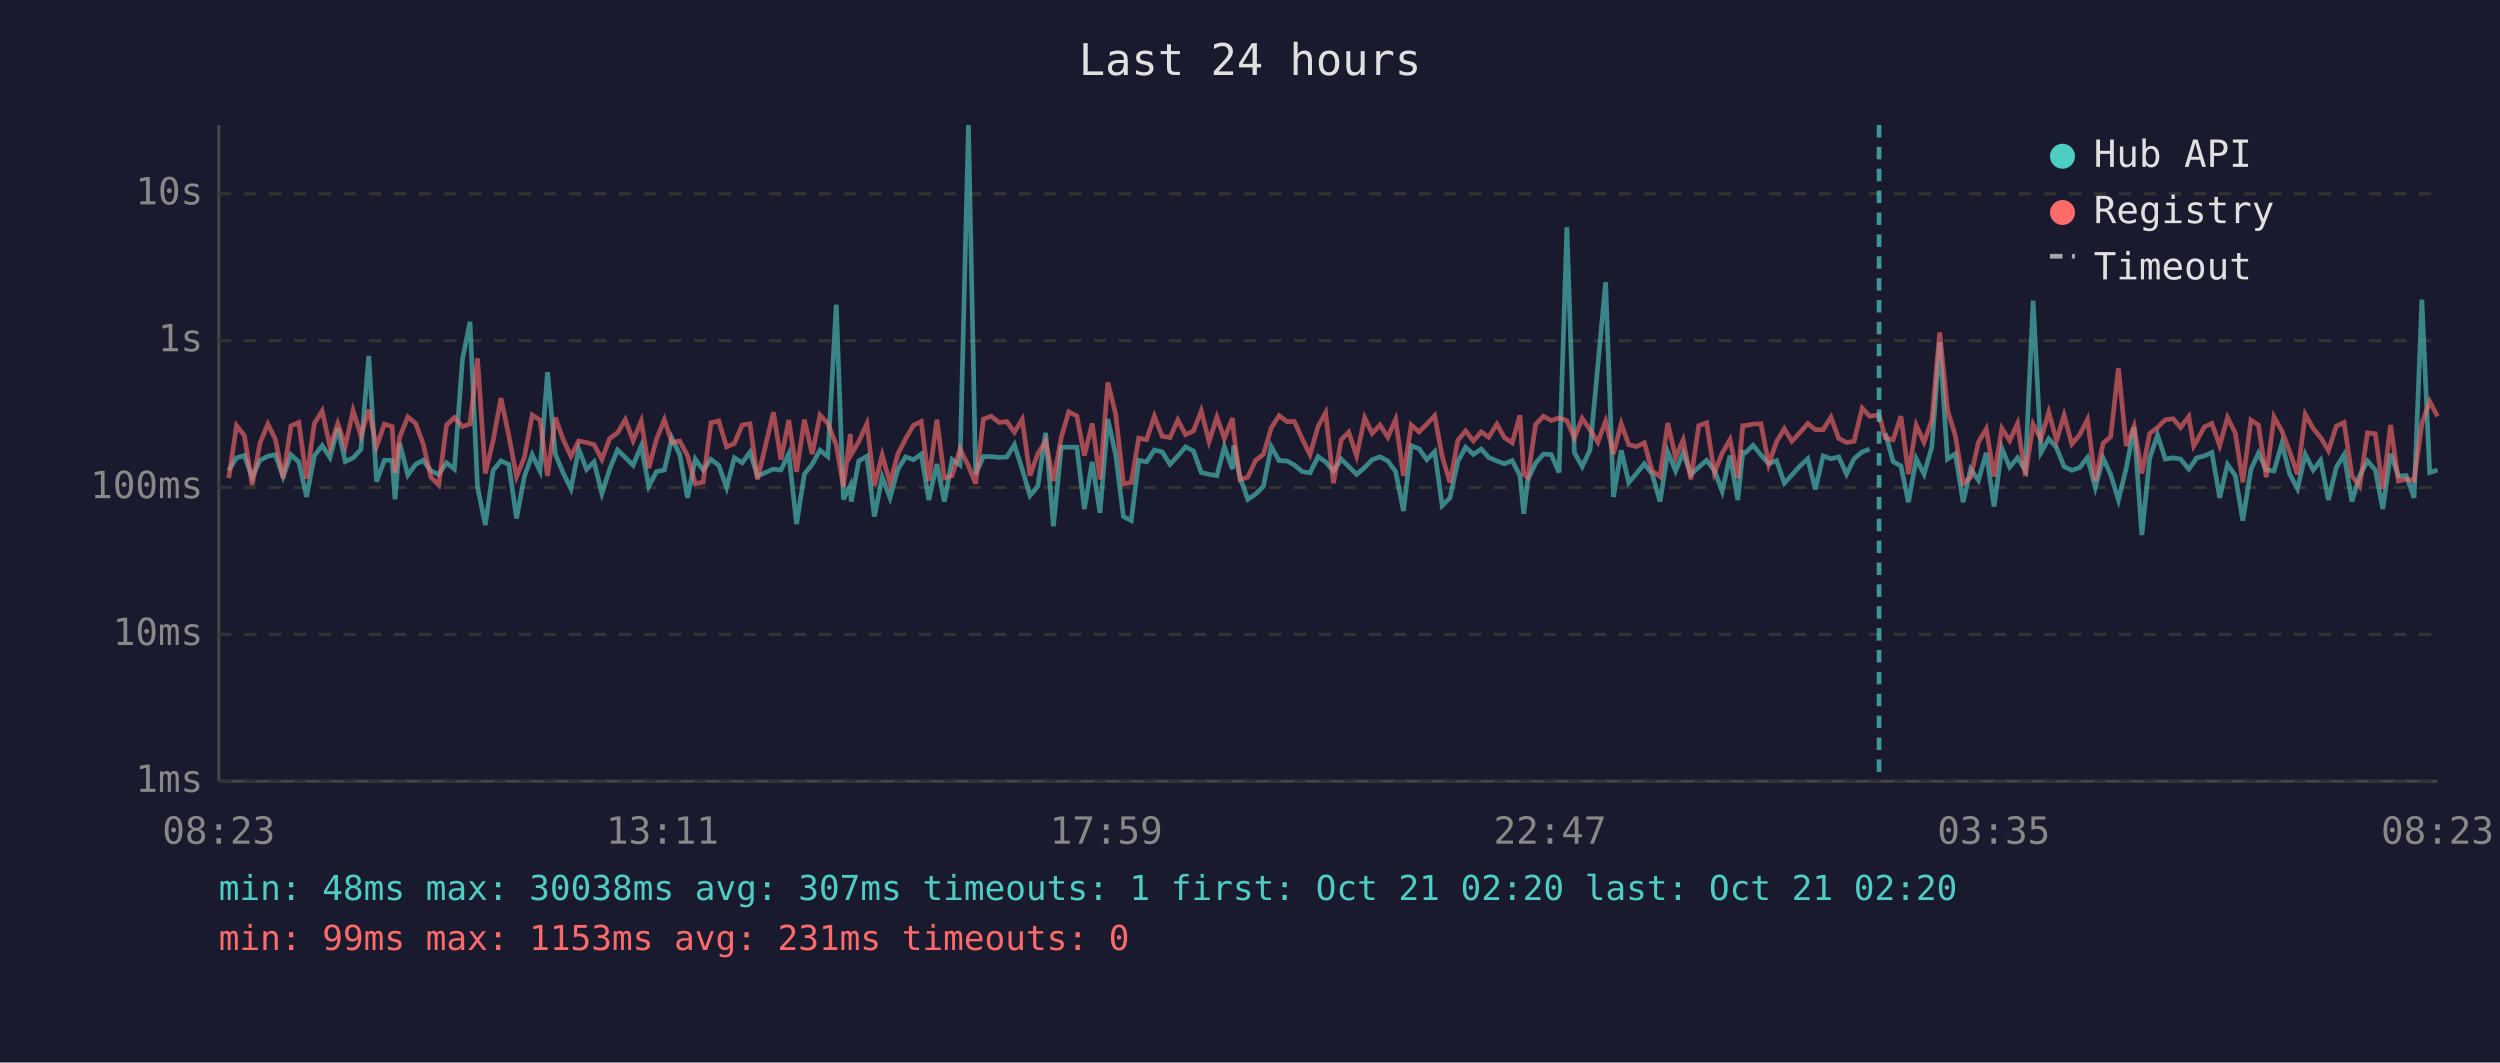
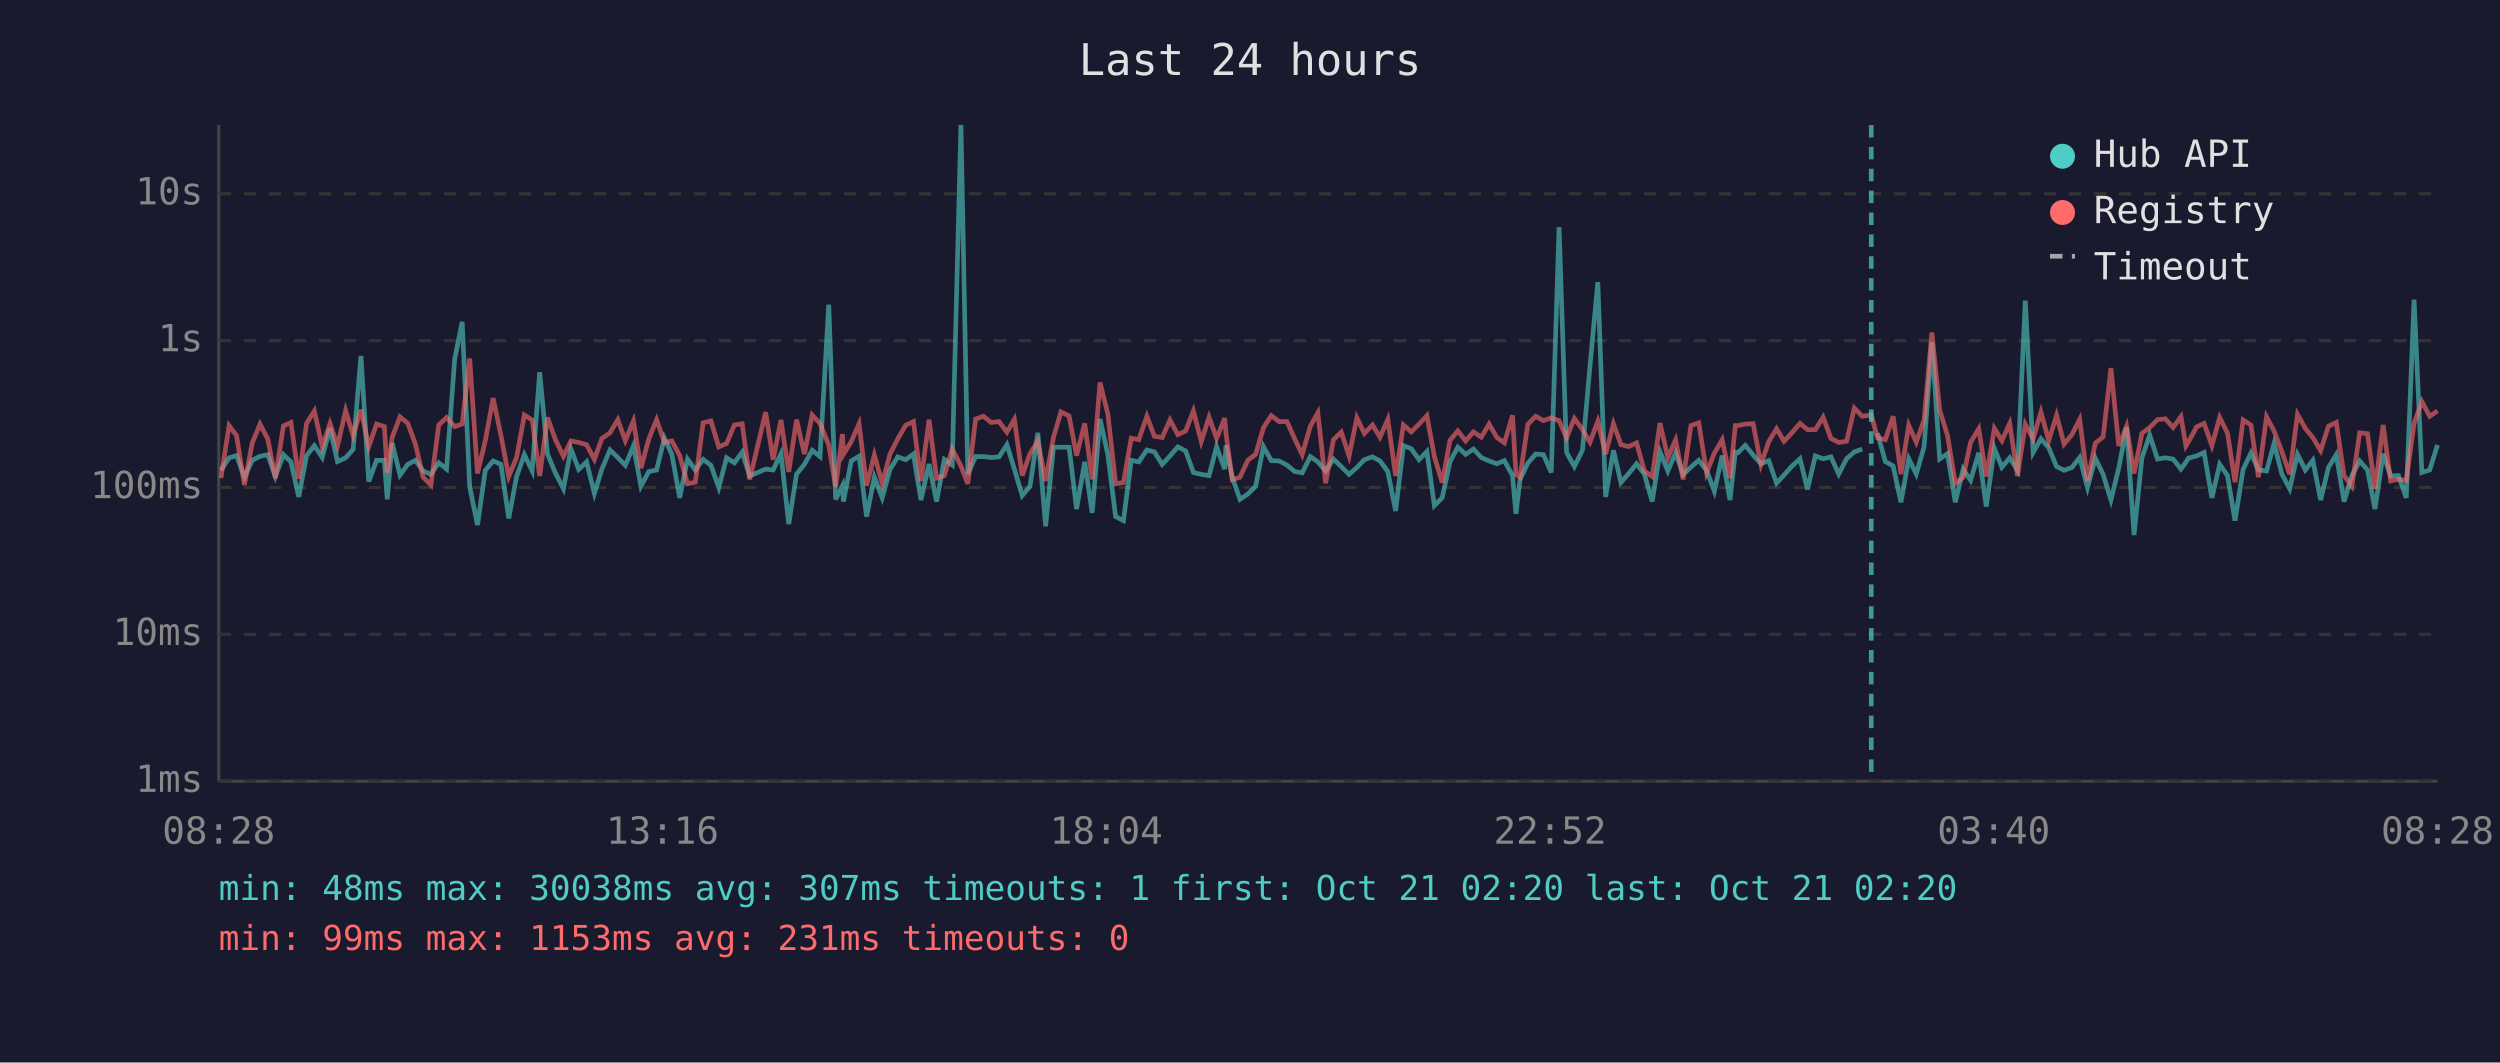
<svg xmlns="http://www.w3.org/2000/svg" viewBox="0 0 800 340" font-family="monospace" font-size="12">
  <rect width="800" height="340" fill="#1a1a2e" />
  <text x="400" y="24" fill="#e0e0e0" font-size="14" text-anchor="middle">Last 24 hours</text>
  <line x1="70" y1="40" x2="70" y2="250" stroke="#444" stroke-width="1" />
  <line x1="70" y1="250" x2="780" y2="250" stroke="#444" stroke-width="1" />
  <line x1="70" y1="250" x2="780" y2="250" stroke="#333" stroke-width="1" stroke-dasharray="4" />
  <text x="65" y="250" fill="#888" text-anchor="end" dominant-baseline="middle">1ms</text>
  <line x1="70" y1="203" x2="780" y2="203" stroke="#333" stroke-width="1" stroke-dasharray="4" />
  <text x="65" y="203" fill="#888" text-anchor="end" dominant-baseline="middle">10ms</text>
  <line x1="70" y1="156" x2="780" y2="156" stroke="#333" stroke-width="1" stroke-dasharray="4" />
  <text x="65" y="156" fill="#888" text-anchor="end" dominant-baseline="middle">100ms</text>
  <line x1="70" y1="109" x2="780" y2="109" stroke="#333" stroke-width="1" stroke-dasharray="4" />
  <text x="65" y="109" fill="#888" text-anchor="end" dominant-baseline="middle">1s</text>
  <line x1="70" y1="62" x2="780" y2="62" stroke="#333" stroke-width="1" stroke-dasharray="4" />
  <text x="65" y="62" fill="#888" text-anchor="end" dominant-baseline="middle">10s</text>
-   <text x="70" y="270" fill="#888" text-anchor="middle">08:23</text>
-   <text x="212" y="270" fill="#888" text-anchor="middle">13:11</text>
-   <text x="354" y="270" fill="#888" text-anchor="middle">17:59</text>
-   <text x="496" y="270" fill="#888" text-anchor="middle">22:47</text>
-   <text x="638" y="270" fill="#888" text-anchor="middle">03:35</text>
-   <text x="780" y="270" fill="#888" text-anchor="middle">08:23</text>
-   <polyline points="73.2,150.5 75.7,146.5 78.2,145.8 80.7,152.7 83.2,147.3 85.7,146.0 88.1,145.5 90.6,152.5 93.1,145.5 95.6,147.8 98.1,159.0 100.6,145.8 103.1,142.6 105.6,146.4 108.1,137.0 110.5,147.7 113.0,146.5 115.5,143.8 118.0,113.9 120.5,154.1 123.0,147.3 125.5,147.3 126.4,159.8 127.9,141.8 130.5,152.0 133.0,148.6 135.4,147.3 137.9,150.7 140.4,151.8 142.9,148.1 145.4,150.1 148.0,114.9 150.4,103.0 152.8,155.8 155.3,168.0 157.8,150.5 160.3,147.5 162.8,148.6 165.3,165.9 167.8,152.5 170.3,145.5 172.8,150.7 175.2,119.1 177.7,145.3 180.2,151.3 182.7,156.4 185.2,143.7 187.7,150.2 190.1,147.8 192.6,157.9 195.1,150.1 197.6,144.0 200.1,146.4 202.6,148.9 205.2,142.7 207.6,155.6 210.1,150.9 212.6,150.4 215.0,140.2 217.5,145.4 220.0,159.3 222.5,146.9 225.0,150.4 227.5,147.0 230.0,148.9 232.5,156.0 235.0,146.5 237.5,148.1 240.0,144.7 242.4,152.3 247.5,150.1 249.9,150.4 252.4,145.2 254.9,167.7 257.4,151.7 259.9,148.6 262.4,144.1 264.9,146.1 267.6,97.5 269.9,159.8 272.1,155.4 272.4,160.5 274.8,147.5 277.4,146.0 279.8,165.3 282.3,152.7 284.8,159.3 287.3,150.2 289.8,146.2 292.3,147.1 294.8,145.3 297.2,160.0 299.8,148.5 302.2,160.5 304.7,147.0 307.2,148.8 309.9,40.0 312.2,151.7 314.7,146.1 317.2,146.1 319.7,146.4 322.2,146.2 324.6,142.3 327.1,150.1 329.6,158.6 332.1,155.6 334.6,138.5 337.1,168.4 339.6,143.1 342.0,143.1 344.6,143.1 347.0,162.9 349.5,147.8 352.0,164.1 354.5,134.1 357.0,145.4 359.5,165.3 362.0,166.6 364.4,147.3 366.9,147.8 369.4,144.0 371.9,144.6 374.4,148.6 376.9,145.9 379.4,143.0 381.9,144.3 384.4,151.2 386.9,151.8 389.4,152.2 391.8,143.0 394.4,150.1 394.8,142.5 396.8,152.7 399.3,159.8 401.8,158.1 404.3,155.6 406.8,142.9 409.3,147.4 411.8,147.5 414.2,148.8 416.7,150.9 419.2,151.3 421.8,146.1 424.2,147.8 426.7,150.7 429.2,146.9 431.6,149.3 434.1,151.8 436.7,149.6 439.1,147.1 441.6,146.2 444.1,147.5 446.6,150.9 449.1,163.5 451.6,142.6 454.1,143.6 456.6,147.1 459.1,144.5 461.5,161.8 464.0,159.3 466.5,147.7 469.0,143.1 471.5,145.4 474.0,143.7 476.4,146.4 479.0,147.5 481.4,148.4 483.9,147.4 486.4,152.2 487.6,164.4 488.9,153.5 491.4,148.2 493.9,145.3 496.4,145.5 498.9,151.2 501.4,72.7 503.8,144.8 506.3,149.3 508.8,144.0 511.3,117.1 513.8,90.3 516.3,159.0 518.8,144.1 521.2,154.4 523.7,151.5 526.2,148.4 528.7,151.7 531.2,160.5 533.7,144.6 536.2,150.7 538.6,144.9 541.1,151.8 543.6,149.5 546.1,147.3 548.6,150.5 551.1,157.2 553.6,145.8 556.1,160.0 557.7,144.7 558.5,144.9 561.0,142.5 563.5,145.6 566.0,148.4 568.5,147.4 571.0,154.6 573.4,152.0 575.9,149.2 578.5,146.8 580.9,156.6 583.4,145.9 585.9,146.8 588.4,146.2 590.9,151.7 593.3,146.8 595.9,144.6 598.3,143.7" fill="none" stroke="#4ecdc4" stroke-width="1.5" opacity="0.6" />
-   <polyline points="603.3,138.6 605.8,147.7 608.3,149.1 610.7,160.7 613.2,146.8 615.7,151.7 618.2,143.0 620.7,109.5 623.2,146.9 625.7,145.2 628.2,160.7 630.6,150.1 633.1,153.7 635.6,144.9 638.1,162.1 640.6,143.5 643.1,149.5 645.6,146.5 648.1,150.5 650.6,96.2 653.1,144.8 655.6,140.4 658.1,143.3 660.5,149.3 663.0,150.5 665.5,149.6 668.0,146.4 670.5,156.0 673.0,146.6 675.4,151.8 677.9,160.0 680.4,149.8 682.9,136.7 685.4,171.2 687.9,146.6 690.4,139.2 692.9,146.9 695.4,146.5 697.8,146.9 700.4,150.1 702.0,147.9 702.8,146.6 705.4,145.9 707.8,144.8 710.3,159.3 712.8,148.6 715.3,152.2 717.7,166.6 720.3,150.2 722.7,145.0 725.2,150.4 727.7,150.7 730.2,141.9 732.7,151.7 735.2,156.4 737.7,145.4 740.2,150.4 742.6,147.3 745.1,160.0 747.6,149.6 750.1,145.5 752.6,160.5 755.1,152.2 757.6,147.5 760.1,150.4 762.5,162.9 765.0,145.2 767.5,152.3 770.0,152.2 772.5,159.3 775.0,95.9 777.5,151.2 780.0,150.4" fill="none" stroke="#4ecdc4" stroke-width="1.5" opacity="0.6" />
-   <polyline points="73.2,153.0 75.7,136.2 78.2,139.4 80.7,155.2 83.2,141.8 85.7,135.7 88.1,140.5 90.6,153.0 93.1,136.3 95.6,135.2 98.1,153.2 100.6,135.5 103.1,131.5 105.6,143.0 108.1,135.5 110.5,142.7 113.0,131.4 115.5,139.4 118.0,131.1 120.5,142.9 123.0,135.7 125.5,136.5 126.4,151.3 127.9,139.9 130.5,133.4 133.0,135.5 135.4,142.0 137.9,152.7 140.4,155.2 142.9,136.0 145.4,133.6 148.0,136.5 150.4,135.7 152.8,114.7 155.3,151.5 157.8,141.0 160.3,127.4 162.8,139.3 165.3,152.5 167.8,146.4 170.3,132.8 172.8,134.4 175.2,152.3 177.7,133.6 180.2,140.6 182.7,146.0 185.2,141.1 187.7,141.6 190.1,142.3 192.6,147.0 195.1,140.3 197.6,138.5 200.1,134.3 202.6,141.0 205.2,134.7 207.6,149.8 210.1,140.5 212.6,134.3 215.0,141.6 217.5,141.1 220.0,145.8 222.5,154.8 225.0,154.3 227.5,135.3 230.0,134.7 232.5,143.0 235.0,141.9 237.5,136.0 240.0,135.6 242.4,153.4 247.5,131.9 249.9,147.1 252.4,134.4 254.9,151.0 257.4,134.3 259.9,145.3 262.4,132.8 264.9,135.5 267.6,142.4 269.9,155.8 272.1,138.9 272.4,145.4 274.8,141.3 277.4,135.6 279.8,155.4 282.3,145.6 284.8,154.6 287.3,145.3 289.8,140.4 292.3,136.1 294.8,134.9 297.2,153.9 299.8,134.3 302.2,153.0 304.7,152.2 307.2,143.7 309.9,149.1 312.2,154.8 314.7,134.1 317.2,133.2 319.7,135.2 322.2,134.9 324.6,138.3 327.1,134.2 329.6,152.2 332.1,145.2 334.6,141.2 337.1,153.9 339.6,140.0 342.0,131.8 344.6,133.1 347.0,145.8 349.5,135.5 352.0,153.4 354.5,122.4 357.0,132.4 359.5,154.8 362.0,154.4 364.4,140.2 366.9,140.7 369.4,133.2 371.9,139.6 374.4,140.0 376.9,134.4 379.4,139.1 381.9,137.9 384.4,131.5 386.9,141.3 389.4,133.5 391.8,140.3 394.4,133.8 394.8,138.6 396.8,153.5 399.3,152.7 401.8,147.3 404.3,145.4 406.8,136.9 409.3,133.0 411.8,134.9 414.2,134.9 416.7,140.4 419.2,145.5 421.8,136.4 424.2,132.1 426.7,154.6 429.2,140.7 431.6,138.3 434.1,145.9 436.7,133.7 439.1,138.7 441.6,136.0 444.1,139.9 446.6,134.2 449.1,152.3 451.6,136.0 454.1,138.2 456.6,135.7 459.1,133.0 461.5,146.1 464.0,154.4 466.5,140.9 469.0,137.9 471.5,141.1 474.0,138.2 476.4,139.9 479.0,135.7 481.4,140.0 483.9,141.7 486.4,132.9 487.6,151.8 488.9,152.7 491.4,135.8 493.9,133.2 496.4,134.6 498.9,133.7 501.4,134.6 503.8,140.1 506.3,133.9 508.8,137.5 511.3,141.5 513.8,134.8 516.3,145.3 518.8,135.6 521.2,142.3 523.7,142.9 526.2,141.7 528.7,150.7 531.2,152.5 533.7,135.4 536.2,146.4 538.6,140.8 541.1,153.4 543.6,136.2 546.1,135.3 548.6,151.3 551.1,145.0 553.6,140.7 556.1,153.0 557.7,136.2 558.5,136.2 561.0,135.7 563.5,135.6 566.0,148.6 568.5,141.3 571.0,137.2 573.4,141.2 575.9,138.5 578.5,135.5 580.9,137.5 583.4,137.5 585.9,133.5 588.4,140.3 590.9,141.6 593.3,141.2 595.9,130.6 598.3,133.2 601.3,132.8 603.3,140.1 605.8,140.7 608.3,133.2 610.7,151.7 613.2,136.1 615.7,141.5 618.2,134.4 620.7,106.4 623.2,131.2 625.7,139.4 628.2,154.6 630.6,152.8 633.1,141.5 635.6,137.2 638.1,152.5 640.6,137.1 643.1,141.0 645.6,135.5 648.1,152.3 650.6,135.8 653.1,140.5 655.6,131.9 658.1,141.0 660.5,132.9 663.0,142.1 665.5,139.1 668.0,134.2 670.5,153.9 673.0,141.8 675.4,139.8 677.9,117.8 680.4,142.7 682.9,136.4 685.4,151.5 687.9,138.7 690.4,136.8 692.9,134.3 695.4,134.0 697.8,136.8 700.4,133.3 702.0,142.7 702.8,141.4 705.4,136.6 707.8,135.5 710.3,142.6 712.8,133.6 715.3,138.6 717.7,154.3 720.3,134.4 722.7,136.0 725.2,152.7 727.7,133.4 730.2,137.9 732.7,144.5 735.2,151.8 737.7,132.6 740.2,137.1 742.6,140.0 745.1,144.2 747.6,136.4 750.1,135.2 752.6,152.2 755.1,155.6 757.6,138.5 760.1,138.8 762.5,156.4 765.0,136.0 767.5,153.9 770.0,153.4 772.5,153.7 775.0,135.5 777.5,128.5 780.0,133.2" fill="none" stroke="#ff6b6b" stroke-width="1.5" opacity="0.6" />
-   <line x1="601.3" y1="40" x2="601.3" y2="250" stroke="#4ecdc4" stroke-width="1.5" stroke-dasharray="4,3" opacity="0.7" />
+   <text x="70" y="270" fill="#888" text-anchor="middle">08:28</text>
+   <text x="212" y="270" fill="#888" text-anchor="middle">13:16</text>
+   <text x="354" y="270" fill="#888" text-anchor="middle">18:04</text>
+   <text x="496" y="270" fill="#888" text-anchor="middle">22:52</text>
+   <text x="638" y="270" fill="#888" text-anchor="middle">03:40</text>
+   <text x="780" y="270" fill="#888" text-anchor="middle">08:28</text>
+   <polyline points="70.7,150.5 73.3,146.5 75.7,145.8 78.2,152.7 80.7,147.3 83.2,146.0 85.7,145.5 88.1,152.5 90.7,145.5 93.1,147.8 95.6,159.0 98.1,145.8 100.6,142.6 103.1,146.4 105.6,137.0 108.0,147.7 110.6,146.5 113.0,143.8 115.5,113.9 118.0,154.1 120.5,147.3 123.0,147.3 123.9,159.8 125.5,141.8 128.0,152.0 130.5,148.6 132.9,147.3 135.4,150.7 137.9,151.8 140.4,148.1 142.9,150.1 145.5,114.9 147.9,103.0 150.3,155.8 152.8,168.0 155.3,150.5 157.8,147.5 160.3,148.6 162.8,165.9 165.3,152.5 167.8,145.5 170.3,150.7 172.7,119.1 175.2,145.3 177.7,151.3 180.3,156.4 182.7,143.7 185.2,150.2 187.7,147.8 190.2,157.9 192.6,150.1 195.2,144.0 197.7,146.4 200.1,148.9 202.7,142.7 205.1,155.6 207.6,150.9 210.1,150.4 212.6,140.2 215.0,145.4 217.5,159.3 220.0,146.9 222.5,150.4 225.0,147.0 227.5,148.9 230.0,156.0 232.5,146.5 235.0,148.1 237.5,144.7 239.9,152.3 245.0,150.1 247.4,150.4 249.9,145.2 252.4,167.7 254.9,151.7 257.4,148.6 259.9,144.1 262.4,146.1 265.2,97.5 267.4,159.8 269.6,155.4 269.9,160.5 272.4,147.5 274.9,146.0 277.3,165.3 279.8,152.7 282.3,159.3 284.8,150.2 287.3,146.2 289.8,147.1 292.3,145.3 294.7,160.0 297.3,148.5 299.7,160.5 302.2,147.0 304.7,148.8 307.5,40.0 309.7,151.7 312.2,146.1 314.7,146.1 317.2,146.4 319.7,146.2 322.2,142.3 324.6,150.1 327.1,158.6 329.6,155.6 332.1,138.5 334.6,168.4 337.1,143.1 339.5,143.1 342.1,143.1 344.5,162.9 347.1,147.8 349.5,164.1 352.0,134.1 354.5,145.4 357.0,165.3 359.5,166.6 362.0,147.3 364.4,147.8 367.0,144.0 369.4,144.6 371.9,148.6 374.4,145.9 376.9,143.0 379.4,144.3 381.9,151.2 384.4,151.8 386.9,152.2 389.3,143.0 391.9,150.1 392.3,142.5 394.3,152.7 396.8,159.8 399.3,158.1 401.8,155.6 404.3,142.9 406.8,147.4 409.3,147.5 411.8,148.8 414.3,150.9 416.7,151.3 419.3,146.1 421.7,147.8 424.2,150.7 426.7,146.9 429.2,149.3 431.7,151.8 434.2,149.6 436.6,147.1 439.2,146.2 441.6,147.5 444.1,150.9 446.6,163.5 449.1,142.6 451.6,143.6 454.1,147.1 456.6,144.5 459.0,161.8 461.5,159.3 464.0,147.7 466.5,143.1 469.0,145.4 471.5,143.7 474.0,146.4 476.5,147.5 479.0,148.4 481.4,147.4 484.0,152.2 485.1,164.4 486.4,153.5 488.9,148.2 491.4,145.3 493.9,145.5 496.4,151.2 498.9,72.7 501.3,144.8 503.8,149.3 506.4,144.0 508.8,117.1 511.3,90.3 513.8,159.0 516.3,144.1 518.7,154.4 521.2,151.5 523.7,148.4 526.2,151.7 528.7,160.5 531.2,144.6 533.7,150.7 536.2,144.9 538.6,151.8 541.1,149.5 543.6,147.3 546.1,150.5 548.6,157.2 551.1,145.8 553.6,160.0 555.3,144.7 556.1,144.9 558.5,142.5 561.0,145.6 563.5,148.4 566.0,147.4 568.5,154.6 570.9,152.0 573.4,149.2 576.0,146.8 578.4,156.6 580.9,145.9 583.4,146.8 585.9,146.2 588.4,151.7 590.9,146.8 593.4,144.6 595.9,143.7" fill="none" stroke="#4ecdc4" stroke-width="1.5" opacity="0.6" />
+   <polyline points="600.8,138.6 603.3,147.7 605.8,149.1 608.3,160.7 610.8,146.8 613.2,151.7 615.7,143.0 618.2,109.5 620.7,146.9 623.2,145.2 625.7,160.7 628.2,150.1 630.6,153.7 633.2,144.9 635.6,162.1 638.2,143.5 640.6,149.5 643.1,146.5 645.6,150.5 648.1,96.2 650.6,144.8 653.1,140.4 655.6,143.3 658.1,149.3 660.5,150.5 663.0,149.6 665.5,146.4 668.0,156.0 670.5,146.6 673.0,151.8 675.5,160.0 678.0,149.8 680.5,136.7 682.9,171.2 685.4,146.6 687.9,139.2 690.4,146.9 692.9,146.5 695.4,146.9 697.9,150.1 699.5,147.9 700.3,146.6 702.9,145.9 705.3,144.8 707.8,159.3 710.3,148.6 712.8,152.2 715.2,166.6 717.8,150.2 720.3,145.0 722.7,150.4 725.3,150.7 727.7,141.9 730.2,151.7 732.7,156.4 735.2,145.4 737.7,150.4 740.1,147.3 742.6,160.0 745.1,149.6 747.6,145.5 750.1,160.5 752.6,152.2 755.1,147.5 757.6,150.4 760.0,162.9 762.6,145.2 765.0,152.3 767.5,152.2 770.0,159.3 772.5,95.9 775.0,151.2 777.5,150.4 780.0,142.4" fill="none" stroke="#4ecdc4" stroke-width="1.5" opacity="0.6" />
+   <polyline points="70.7,153.0 73.3,136.2 75.7,139.4 78.2,155.2 80.7,141.8 83.2,135.7 85.7,140.5 88.1,153.0 90.7,136.3 93.1,135.2 95.6,153.2 98.1,135.5 100.6,131.5 103.1,143.0 105.6,135.5 108.0,142.7 110.6,131.4 113.0,139.4 115.5,131.1 118.0,142.9 120.5,135.7 123.0,136.5 123.9,151.3 125.5,139.9 128.0,133.4 130.5,135.5 132.9,142.0 135.4,152.7 137.9,155.2 140.4,136.0 142.9,133.6 145.5,136.5 147.9,135.7 150.3,114.7 152.8,151.5 155.3,141.0 157.8,127.4 160.3,139.3 162.8,152.5 165.3,146.4 167.8,132.8 170.3,134.4 172.7,152.3 175.2,133.6 177.7,140.6 180.3,146.0 182.7,141.1 185.2,141.6 187.7,142.3 190.2,147.0 192.6,140.3 195.2,138.5 197.7,134.3 200.1,141.0 202.7,134.7 205.1,149.8 207.6,140.5 210.1,134.3 212.6,141.6 215.0,141.1 217.5,145.8 220.0,154.8 222.5,154.3 225.0,135.3 227.5,134.7 230.0,143.0 232.5,141.9 235.0,136.0 237.5,135.6 239.9,153.4 245.0,131.9 247.4,147.1 249.9,134.4 252.4,151.0 254.9,134.3 257.4,145.3 259.9,132.8 262.4,135.5 265.2,142.4 267.4,155.8 269.6,138.9 269.9,145.4 272.4,141.3 274.9,135.6 277.3,155.4 279.8,145.6 282.3,154.6 284.8,145.3 287.3,140.4 289.8,136.1 292.3,134.9 294.7,153.9 297.3,134.3 299.7,153.0 302.2,152.2 304.7,143.7 307.5,149.1 309.7,154.8 312.2,134.1 314.7,133.2 317.2,135.2 319.7,134.9 322.2,138.3 324.6,134.2 327.1,152.2 329.6,145.2 332.1,141.2 334.6,153.9 337.1,140.0 339.5,131.8 342.1,133.1 344.5,145.8 347.1,135.5 349.5,153.4 352.0,122.4 354.5,132.4 357.0,154.8 359.5,154.4 362.0,140.2 364.4,140.7 367.0,133.2 369.4,139.6 371.9,140.0 374.4,134.4 376.9,139.1 379.4,137.9 381.9,131.5 384.4,141.3 386.9,133.5 389.3,140.3 391.9,133.8 392.3,138.6 394.3,153.5 396.8,152.7 399.3,147.3 401.8,145.4 404.3,136.9 406.8,133.0 409.3,134.9 411.8,134.9 414.3,140.4 416.7,145.5 419.3,136.4 421.7,132.1 424.2,154.6 426.7,140.7 429.2,138.3 431.7,145.9 434.2,133.7 436.6,138.7 439.2,136.0 441.6,139.9 444.1,134.2 446.6,152.3 449.1,136.0 451.6,138.2 454.1,135.7 456.6,133.0 459.0,146.1 461.5,154.4 464.0,140.9 466.5,137.9 469.0,141.1 471.5,138.2 474.0,139.9 476.5,135.7 479.0,140.0 481.4,141.7 484.0,132.9 485.1,151.8 486.4,152.7 488.9,135.8 491.4,133.2 493.9,134.6 496.4,133.7 498.9,134.6 501.3,140.1 503.8,133.9 506.4,137.5 508.8,141.5 511.3,134.8 513.8,145.3 516.3,135.6 518.7,142.3 521.2,142.9 523.7,141.7 526.2,150.7 528.7,152.5 531.2,135.4 533.7,146.4 536.2,140.8 538.6,153.4 541.1,136.2 543.6,135.3 546.1,151.3 548.6,145.0 551.1,140.7 553.6,153.0 555.3,136.2 556.1,136.2 558.5,135.7 561.0,135.6 563.5,148.6 566.0,141.3 568.5,137.2 570.9,141.2 573.4,138.5 576.0,135.5 578.4,137.5 580.9,137.5 583.4,133.5 585.9,140.3 588.4,141.6 590.9,141.2 593.4,130.6 595.9,133.2 598.8,132.8 600.8,140.1 603.3,140.7 605.8,133.2 608.3,151.7 610.8,136.1 613.2,141.5 615.7,134.4 618.2,106.4 620.7,131.2 623.2,139.4 625.7,154.6 628.2,152.8 630.6,141.5 633.2,137.2 635.6,152.5 638.2,137.1 640.6,141.0 643.1,135.5 645.6,152.3 648.1,135.8 650.6,140.5 653.1,131.9 655.6,141.0 658.1,132.9 660.5,142.1 663.0,139.1 665.5,134.2 668.0,153.9 670.5,141.8 673.0,139.8 675.5,117.8 678.0,142.7 680.5,136.4 682.9,151.5 685.4,138.7 687.9,136.8 690.4,134.3 692.9,134.0 695.4,136.8 697.9,133.3 699.5,142.7 700.3,141.4 702.9,136.6 705.3,135.5 707.8,142.6 710.3,133.6 712.8,138.6 715.2,154.3 717.8,134.4 720.3,136.0 722.7,152.7 725.3,133.4 727.7,137.9 730.2,144.5 732.7,151.8 735.2,132.6 737.7,137.1 740.1,140.0 742.6,144.2 745.1,136.4 747.6,135.2 750.1,152.2 752.6,155.6 755.1,138.5 757.6,138.8 760.0,156.4 762.6,136.0 765.0,153.9 767.5,153.4 770.0,153.7 772.5,135.5 775.0,128.5 777.5,133.2 780.0,131.5" fill="none" stroke="#ff6b6b" stroke-width="1.5" opacity="0.6" />
+   <line x1="598.8" y1="40" x2="598.8" y2="250" stroke="#4ecdc4" stroke-width="1.5" stroke-dasharray="4,3" opacity="0.7" />
  <circle cx="660" cy="50" r="4" fill="#4ecdc4" />
  <text x="670" y="50" fill="#e0e0e0" dominant-baseline="middle">Hub API</text>
  <circle cx="660" cy="68" r="4" fill="#ff6b6b" />
  <text x="670" y="68" fill="#e0e0e0" dominant-baseline="middle">Registry</text>
  <line x1="656" y1="82" x2="664" y2="82" stroke="#e0e0e0" stroke-width="1.5" stroke-dasharray="4,3" opacity="0.7" />
  <text x="670" y="86" fill="#e0e0e0" dominant-baseline="middle">Timeout</text>
  <text x="70" y="288" fill="#4ecdc4" font-size="11">min: 48ms  max: 30038ms  avg: 307ms  timeouts: 1  first: Oct 21 02:20  last: Oct 21 02:20</text>
  <text x="70" y="304" fill="#ff6b6b" font-size="11">min: 99ms  max: 1153ms  avg: 231ms  timeouts: 0</text>
</svg>
